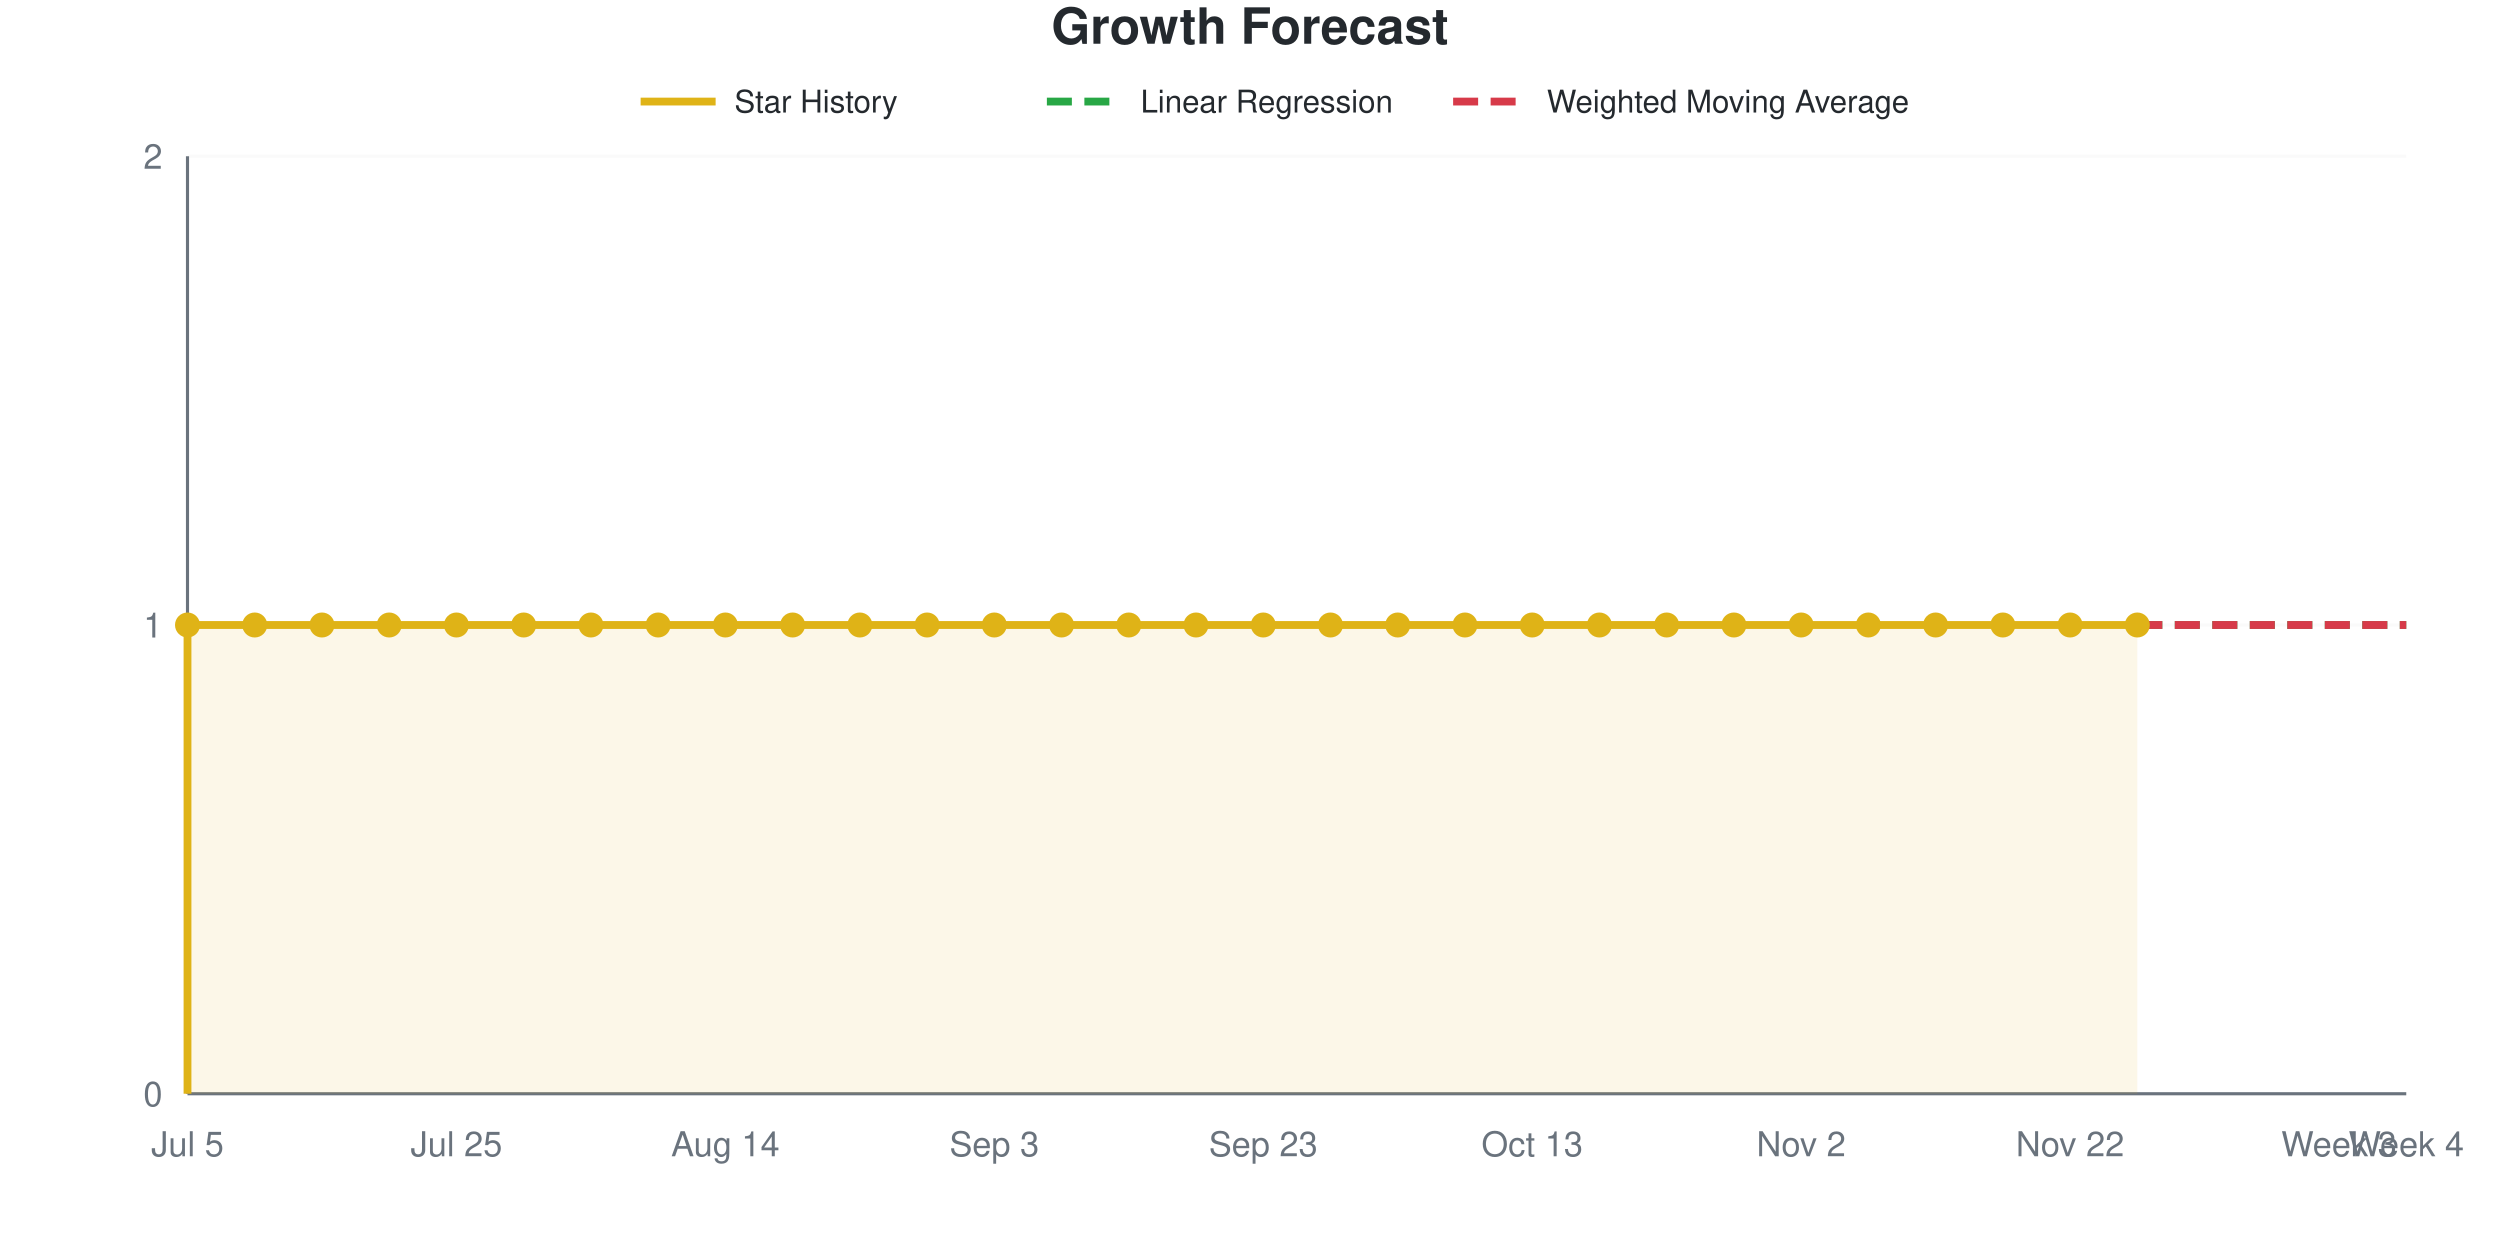
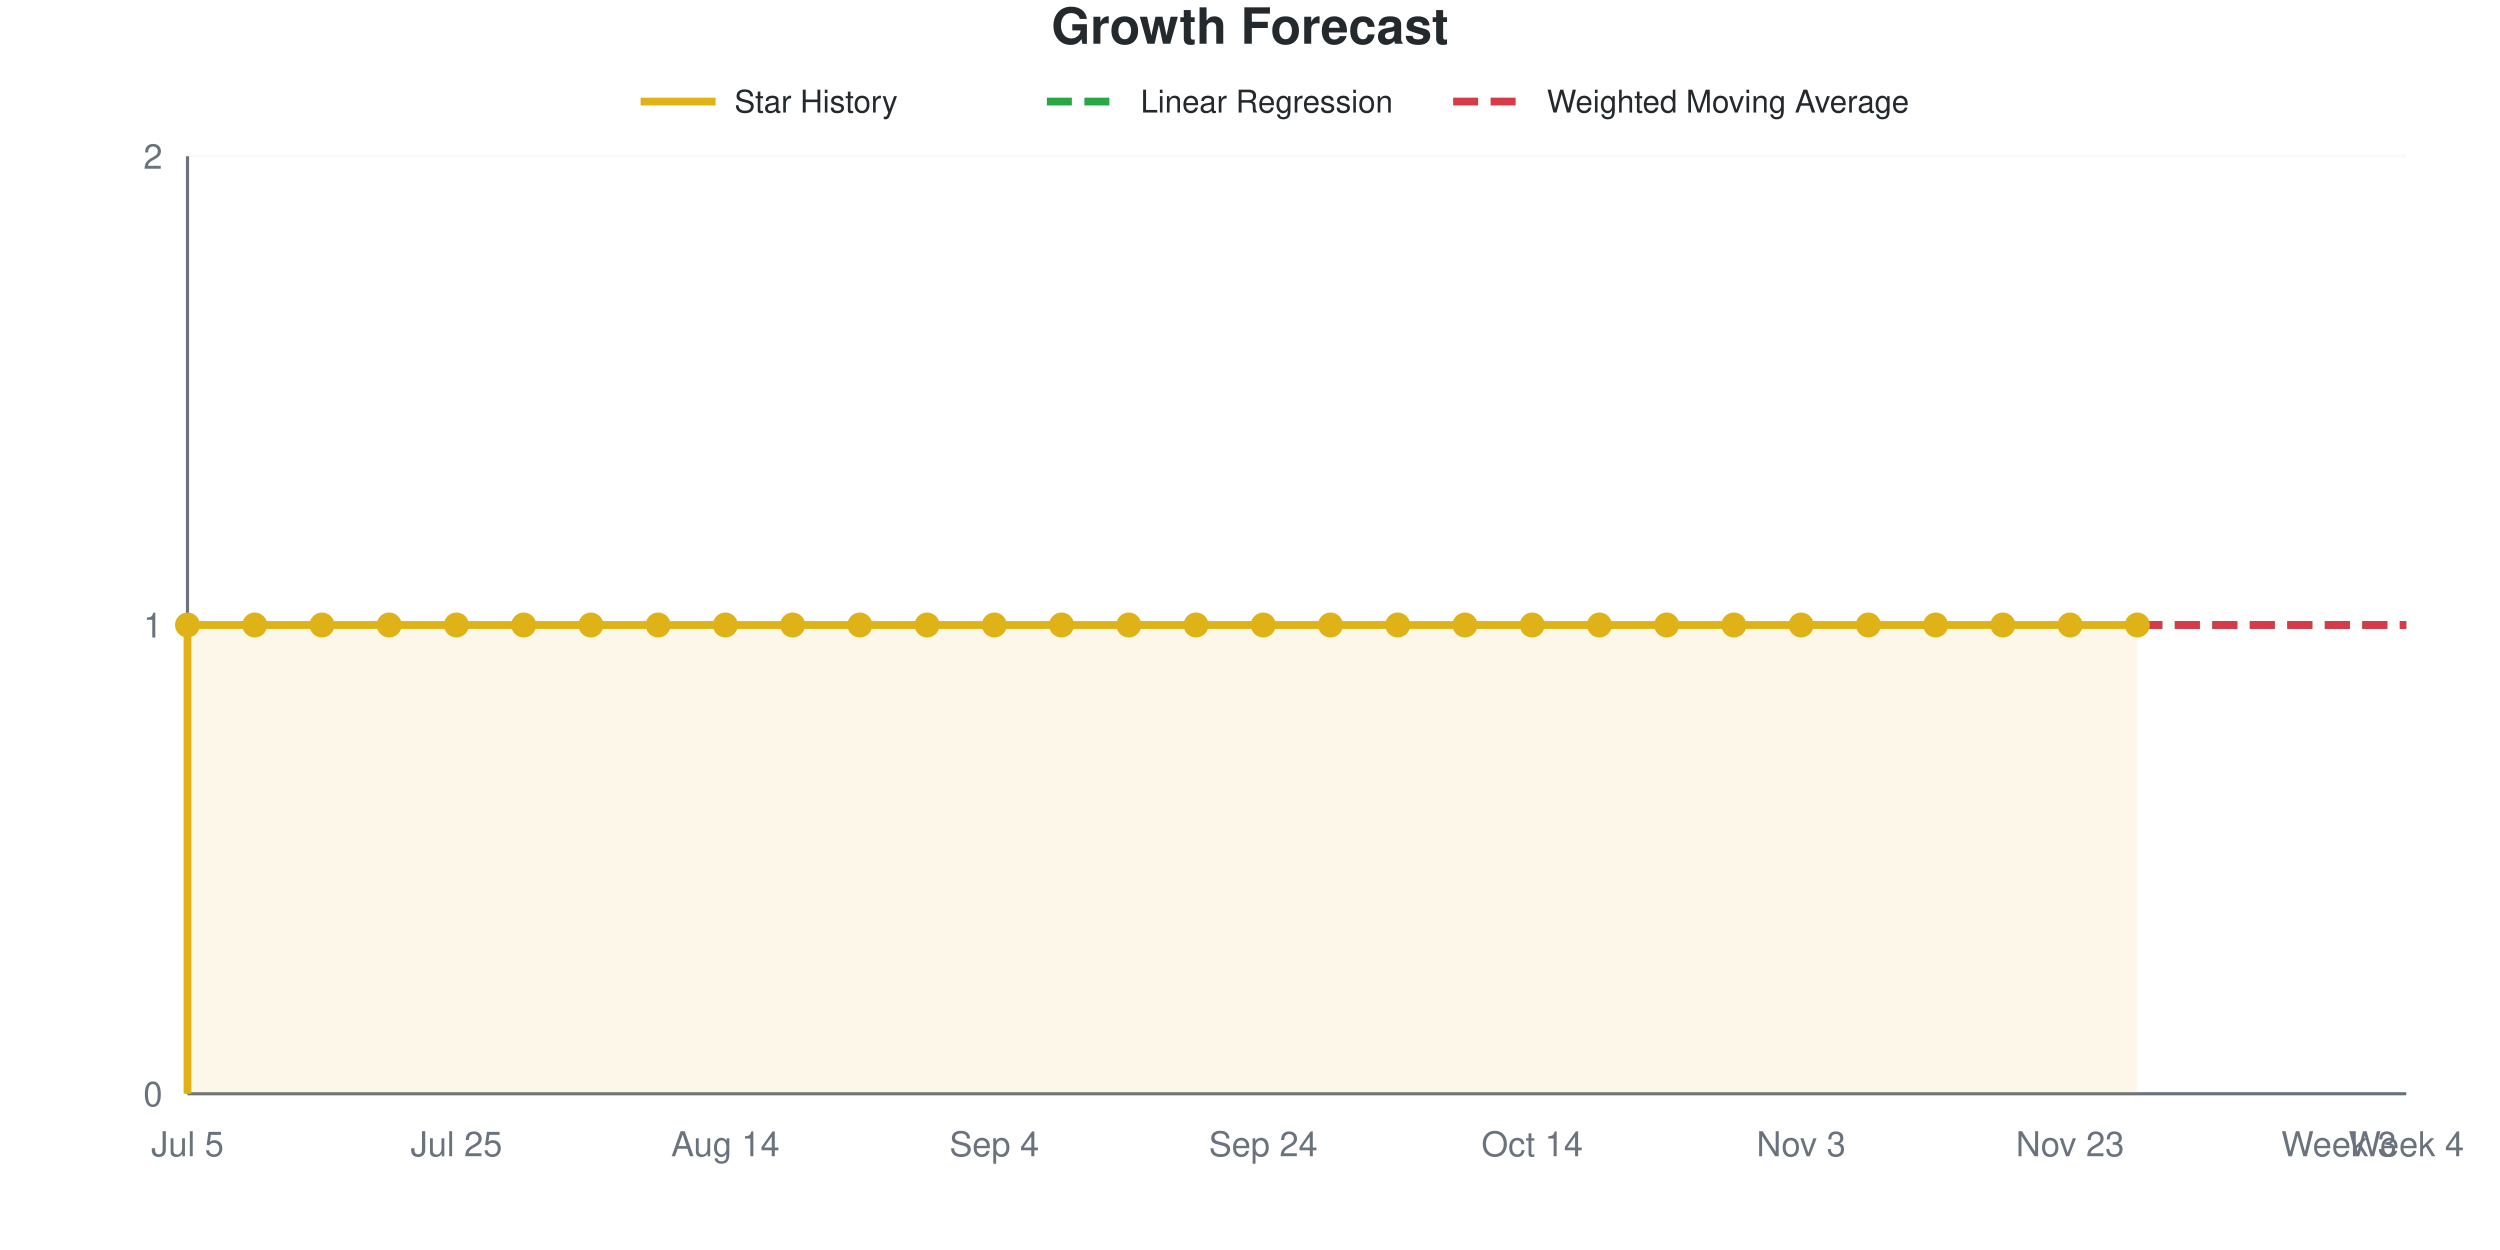
<svg xmlns="http://www.w3.org/2000/svg" viewBox="0 0 800 400" width="800" height="400" role="img">
  <style>
    @media (prefers-reduced-motion: no-preference) {
      @keyframes drawLine {
        to { stroke-dashoffset: 0; }
      }
      @keyframes fadeInPoint {
        0% { opacity: 0; }
        100% { opacity: 1; }
      }
      .data-line-0 {
        stroke-dasharray: 1161;
        stroke-dashoffset: 1161;
        animation: drawLine 2s ease-out forwards;
      }
      .data-point {
        opacity: 0;
        animation: fadeInPoint 0.5s ease-out forwards;
      }
    }
    .chart-bg { fill: #fff; }
    .chart-text { fill: #24292e; }
    .chart-muted { fill: #6a737d; }
    .chart-grid { stroke: #eee; }
    .chart-axis { stroke: #6a737d; }
    @media (prefers-color-scheme: dark) {
      .chart-bg { fill: #0d1117; }
      .chart-text { fill: #e6edf3; }
      .chart-muted { fill: #8b949e; }
      .chart-grid { stroke: #21262d; }
      .chart-axis { stroke: #8b949e; }
    }
  </style>
  <rect width="800" height="400" class="chart-bg" />
  <text x="400" y="14" text-anchor="middle" class="chart-text" font-size="16" font-weight="bold" font-family="-apple-system, BlinkMacSystemFont, 'Segoe UI', Helvetica, Arial, sans-serif">Growth Forecast</text>
  <g class="legend">
    <line x1="205" y1="32.5" x2="229" y2="32.5" stroke="#dfb317" stroke-width="2.5" />
    <text x="235" y="36" class="chart-text" font-size="10" font-family="-apple-system, BlinkMacSystemFont, 'Segoe UI', Helvetica, Arial, sans-serif">Star History</text>
    <line x1="335" y1="32.5" x2="359" y2="32.5" stroke="#28a745" stroke-width="2.5" stroke-dasharray="8,4" />
    <text x="365" y="36" class="chart-text" font-size="10" font-family="-apple-system, BlinkMacSystemFont, 'Segoe UI', Helvetica, Arial, sans-serif">Linear Regression</text>
    <line x1="465" y1="32.5" x2="489" y2="32.5" stroke="#d73a49" stroke-width="2.5" stroke-dasharray="8,4" />
    <text x="495" y="36" class="chart-text" font-size="10" font-family="-apple-system, BlinkMacSystemFont, 'Segoe UI', Helvetica, Arial, sans-serif">Weighted Moving Average</text>
  </g>
  <g class="grid">
    <line x1="60" y1="350" x2="770" y2="350" class="chart-grid" stroke-opacity="0.3" />
    <text x="52" y="354" text-anchor="end" class="chart-muted" font-size="11" font-family="-apple-system, BlinkMacSystemFont, 'Segoe UI', Helvetica, Arial, sans-serif">0</text>
    <line x1="60" y1="200" x2="770" y2="200" class="chart-grid" stroke-opacity="0.3" />
    <text x="52" y="204" text-anchor="end" class="chart-muted" font-size="11" font-family="-apple-system, BlinkMacSystemFont, 'Segoe UI', Helvetica, Arial, sans-serif">1</text>
    <line x1="60" y1="50" x2="770" y2="50" class="chart-grid" stroke-opacity="0.3" />
    <text x="52" y="54" text-anchor="end" class="chart-muted" font-size="11" font-family="-apple-system, BlinkMacSystemFont, 'Segoe UI', Helvetica, Arial, sans-serif">2</text>
  </g>
  <g class="milestones">
    
  </g>
  <g class="x-axis">
    <text x="60" y="370" text-anchor="middle" class="chart-muted" font-size="11" font-family="-apple-system, BlinkMacSystemFont, 'Segoe UI', Helvetica, Arial, sans-serif">Jul 5</text>
    <text x="146.061" y="370" text-anchor="middle" class="chart-muted" font-size="11" font-family="-apple-system, BlinkMacSystemFont, 'Segoe UI', Helvetica, Arial, sans-serif">Jul 25</text>
    <text x="232.121" y="370" text-anchor="middle" class="chart-muted" font-size="11" font-family="-apple-system, BlinkMacSystemFont, 'Segoe UI', Helvetica, Arial, sans-serif">Aug 14</text>
-     <text x="318.182" y="370" text-anchor="middle" class="chart-muted" font-size="11" font-family="-apple-system, BlinkMacSystemFont, 'Segoe UI', Helvetica, Arial, sans-serif">Sep 3</text>
-     <text x="404.242" y="370" text-anchor="middle" class="chart-muted" font-size="11" font-family="-apple-system, BlinkMacSystemFont, 'Segoe UI', Helvetica, Arial, sans-serif">Sep 23</text>
-     <text x="490.303" y="370" text-anchor="middle" class="chart-muted" font-size="11" font-family="-apple-system, BlinkMacSystemFont, 'Segoe UI', Helvetica, Arial, sans-serif">Oct 13</text>
-     <text x="576.364" y="370" text-anchor="middle" class="chart-muted" font-size="11" font-family="-apple-system, BlinkMacSystemFont, 'Segoe UI', Helvetica, Arial, sans-serif">Nov 2</text>
-     <text x="662.424" y="370" text-anchor="middle" class="chart-muted" font-size="11" font-family="-apple-system, BlinkMacSystemFont, 'Segoe UI', Helvetica, Arial, sans-serif">Nov 22</text>
+     <text x="318.182" y="370" text-anchor="middle" class="chart-muted" font-size="11" font-family="-apple-system, BlinkMacSystemFont, 'Segoe UI', Helvetica, Arial, sans-serif">Sep 4</text>
+     <text x="404.242" y="370" text-anchor="middle" class="chart-muted" font-size="11" font-family="-apple-system, BlinkMacSystemFont, 'Segoe UI', Helvetica, Arial, sans-serif">Sep 24</text>
+     <text x="490.303" y="370" text-anchor="middle" class="chart-muted" font-size="11" font-family="-apple-system, BlinkMacSystemFont, 'Segoe UI', Helvetica, Arial, sans-serif">Oct 14</text>
+     <text x="576.364" y="370" text-anchor="middle" class="chart-muted" font-size="11" font-family="-apple-system, BlinkMacSystemFont, 'Segoe UI', Helvetica, Arial, sans-serif">Nov 3</text>
+     <text x="662.424" y="370" text-anchor="middle" class="chart-muted" font-size="11" font-family="-apple-system, BlinkMacSystemFont, 'Segoe UI', Helvetica, Arial, sans-serif">Nov 23</text>
    <text x="748.485" y="370" text-anchor="middle" class="chart-muted" font-size="11" font-family="-apple-system, BlinkMacSystemFont, 'Segoe UI', Helvetica, Arial, sans-serif">Week 3</text>
    <text x="770" y="370" text-anchor="middle" class="chart-muted" font-size="11" font-family="-apple-system, BlinkMacSystemFont, 'Segoe UI', Helvetica, Arial, sans-serif">Week 4</text>
  </g>
  <line x1="60" y1="50" x2="60" y2="350" class="chart-axis" stroke-width="1" />
  <line x1="60" y1="350" x2="770" y2="350" class="chart-axis" stroke-width="1" />
  <path d="M60,350 L60,200 C67.172,200 74.343,200 81.515,200 C88.687,200 95.859,200 103.03,200 C110.202,200 117.374,200 124.545,200 C131.717,200 138.889,200 146.061,200 C153.232,200 160.404,200 167.576,200 C174.747,200 181.919,200 189.091,200 C196.263,200 203.434,200 210.606,200 C217.778,200 224.949,200 232.121,200 C239.293,200 246.465,200 253.636,200 C260.808,200 267.98,200 275.152,200 C282.323,200 289.495,200 296.667,200 C303.838,200 311.01,200 318.182,200 C325.354,200 332.525,200 339.697,200 C346.869,200 354.04,200 361.212,200 C368.384,200 375.556,200 382.727,200 C389.899,200 397.071,200 404.242,200 C411.414,200 418.586,200 425.758,200 C432.929,200 440.101,200 447.273,200 C454.444,200 461.616,200 468.788,200 C475.96,200 483.131,200 490.303,200 C497.475,200 504.646,200 511.818,200 C518.99,200 526.162,200 533.333,200 C540.505,200 547.677,200 554.848,200 C562.02,200 569.192,200 576.364,200 C583.535,200 590.707,200 597.879,200 C605.051,200 612.222,200 619.394,200 C626.566,200 633.737,200 640.909,200 C648.081,200 655.253,200 662.424,200 C669.596,200 676.768,200 683.939,200 L683.939,350 L60,350 Z" fill="#dfb317" fill-opacity="0.1" />
  <path d="M60,350 L60,200 C67.172,200 74.343,200 81.515,200 C88.687,200 95.859,200 103.03,200 C110.202,200 117.374,200 124.545,200 C131.717,200 138.889,200 146.061,200 C153.232,200 160.404,200 167.576,200 C174.747,200 181.919,200 189.091,200 C196.263,200 203.434,200 210.606,200 C217.778,200 224.949,200 232.121,200 C239.293,200 246.465,200 253.636,200 C260.808,200 267.98,200 275.152,200 C282.323,200 289.495,200 296.667,200 C303.838,200 311.01,200 318.182,200 C325.354,200 332.525,200 339.697,200 C346.869,200 354.04,200 361.212,200 C368.384,200 375.556,200 382.727,200 C389.899,200 397.071,200 404.242,200 C411.414,200 418.586,200 425.758,200 C432.929,200 440.101,200 447.273,200 C454.444,200 461.616,200 468.788,200 C475.96,200 483.131,200 490.303,200 C497.475,200 504.646,200 511.818,200 C518.99,200 526.162,200 533.333,200 C540.505,200 547.677,200 554.848,200 C562.02,200 569.192,200 576.364,200 C583.535,200 590.707,200 597.879,200 C605.051,200 612.222,200 619.394,200 C626.566,200 633.737,200 640.909,200 C648.081,200 655.253,200 662.424,200 C669.596,200 676.768,200 683.939,200" fill="none" stroke="#dfb317" stroke-width="2.5" class="data-line-0" />
  <path d="M683.939,200 C691.111,200 698.283,200 705.455,200 C712.626,200 719.798,200 726.97,200 C734.141,200 741.313,200 748.485,200 C755.657,200 762.828,200 770,200" fill="none" stroke="#28a745" stroke-width="2.5" stroke-dasharray="8,4" />
  <path d="M683.939,200 C691.111,200 698.283,200 705.455,200 C712.626,200 719.798,200 726.97,200 C734.141,200 741.313,200 748.485,200 C755.657,200 762.828,200 770,200" fill="none" stroke="#d73a49" stroke-width="2.5" stroke-dasharray="8,4" />
  <g class="points">
    <circle cx="60" cy="200" r="4" fill="#dfb317" class="data-point" style="animation-delay: 1.50s" />
    <circle cx="81.515" cy="200" r="4" fill="#dfb317" class="data-point" style="animation-delay: 1.55s" />
    <circle cx="103.03" cy="200" r="4" fill="#dfb317" class="data-point" style="animation-delay: 1.60s" />
    <circle cx="124.545" cy="200" r="4" fill="#dfb317" class="data-point" style="animation-delay: 1.65s" />
    <circle cx="146.061" cy="200" r="4" fill="#dfb317" class="data-point" style="animation-delay: 1.70s" />
    <circle cx="167.576" cy="200" r="4" fill="#dfb317" class="data-point" style="animation-delay: 1.75s" />
    <circle cx="189.091" cy="200" r="4" fill="#dfb317" class="data-point" style="animation-delay: 1.80s" />
    <circle cx="210.606" cy="200" r="4" fill="#dfb317" class="data-point" style="animation-delay: 1.85s" />
    <circle cx="232.121" cy="200" r="4" fill="#dfb317" class="data-point" style="animation-delay: 1.90s" />
    <circle cx="253.636" cy="200" r="4" fill="#dfb317" class="data-point" style="animation-delay: 1.95s" />
    <circle cx="275.152" cy="200" r="4" fill="#dfb317" class="data-point" style="animation-delay: 2.00s" />
    <circle cx="296.667" cy="200" r="4" fill="#dfb317" class="data-point" style="animation-delay: 2.05s" />
    <circle cx="318.182" cy="200" r="4" fill="#dfb317" class="data-point" style="animation-delay: 2.10s" />
    <circle cx="339.697" cy="200" r="4" fill="#dfb317" class="data-point" style="animation-delay: 2.15s" />
    <circle cx="361.212" cy="200" r="4" fill="#dfb317" class="data-point" style="animation-delay: 2.20s" />
    <circle cx="382.727" cy="200" r="4" fill="#dfb317" class="data-point" style="animation-delay: 2.25s" />
    <circle cx="404.242" cy="200" r="4" fill="#dfb317" class="data-point" style="animation-delay: 2.30s" />
    <circle cx="425.758" cy="200" r="4" fill="#dfb317" class="data-point" style="animation-delay: 2.35s" />
    <circle cx="447.273" cy="200" r="4" fill="#dfb317" class="data-point" style="animation-delay: 2.40s" />
    <circle cx="468.788" cy="200" r="4" fill="#dfb317" class="data-point" style="animation-delay: 2.45s" />
    <circle cx="490.303" cy="200" r="4" fill="#dfb317" class="data-point" style="animation-delay: 2.50s" />
    <circle cx="511.818" cy="200" r="4" fill="#dfb317" class="data-point" style="animation-delay: 2.55s" />
    <circle cx="533.333" cy="200" r="4" fill="#dfb317" class="data-point" style="animation-delay: 2.60s" />
    <circle cx="554.848" cy="200" r="4" fill="#dfb317" class="data-point" style="animation-delay: 2.65s" />
    <circle cx="576.364" cy="200" r="4" fill="#dfb317" class="data-point" style="animation-delay: 2.70s" />
    <circle cx="597.879" cy="200" r="4" fill="#dfb317" class="data-point" style="animation-delay: 2.75s" />
    <circle cx="619.394" cy="200" r="4" fill="#dfb317" class="data-point" style="animation-delay: 2.80s" />
    <circle cx="640.909" cy="200" r="4" fill="#dfb317" class="data-point" style="animation-delay: 2.85s" />
    <circle cx="662.424" cy="200" r="4" fill="#dfb317" class="data-point" style="animation-delay: 2.90s" />
    <circle cx="683.939" cy="200" r="4" fill="#dfb317" class="data-point" style="animation-delay: 2.95s" />
  </g>
</svg>
